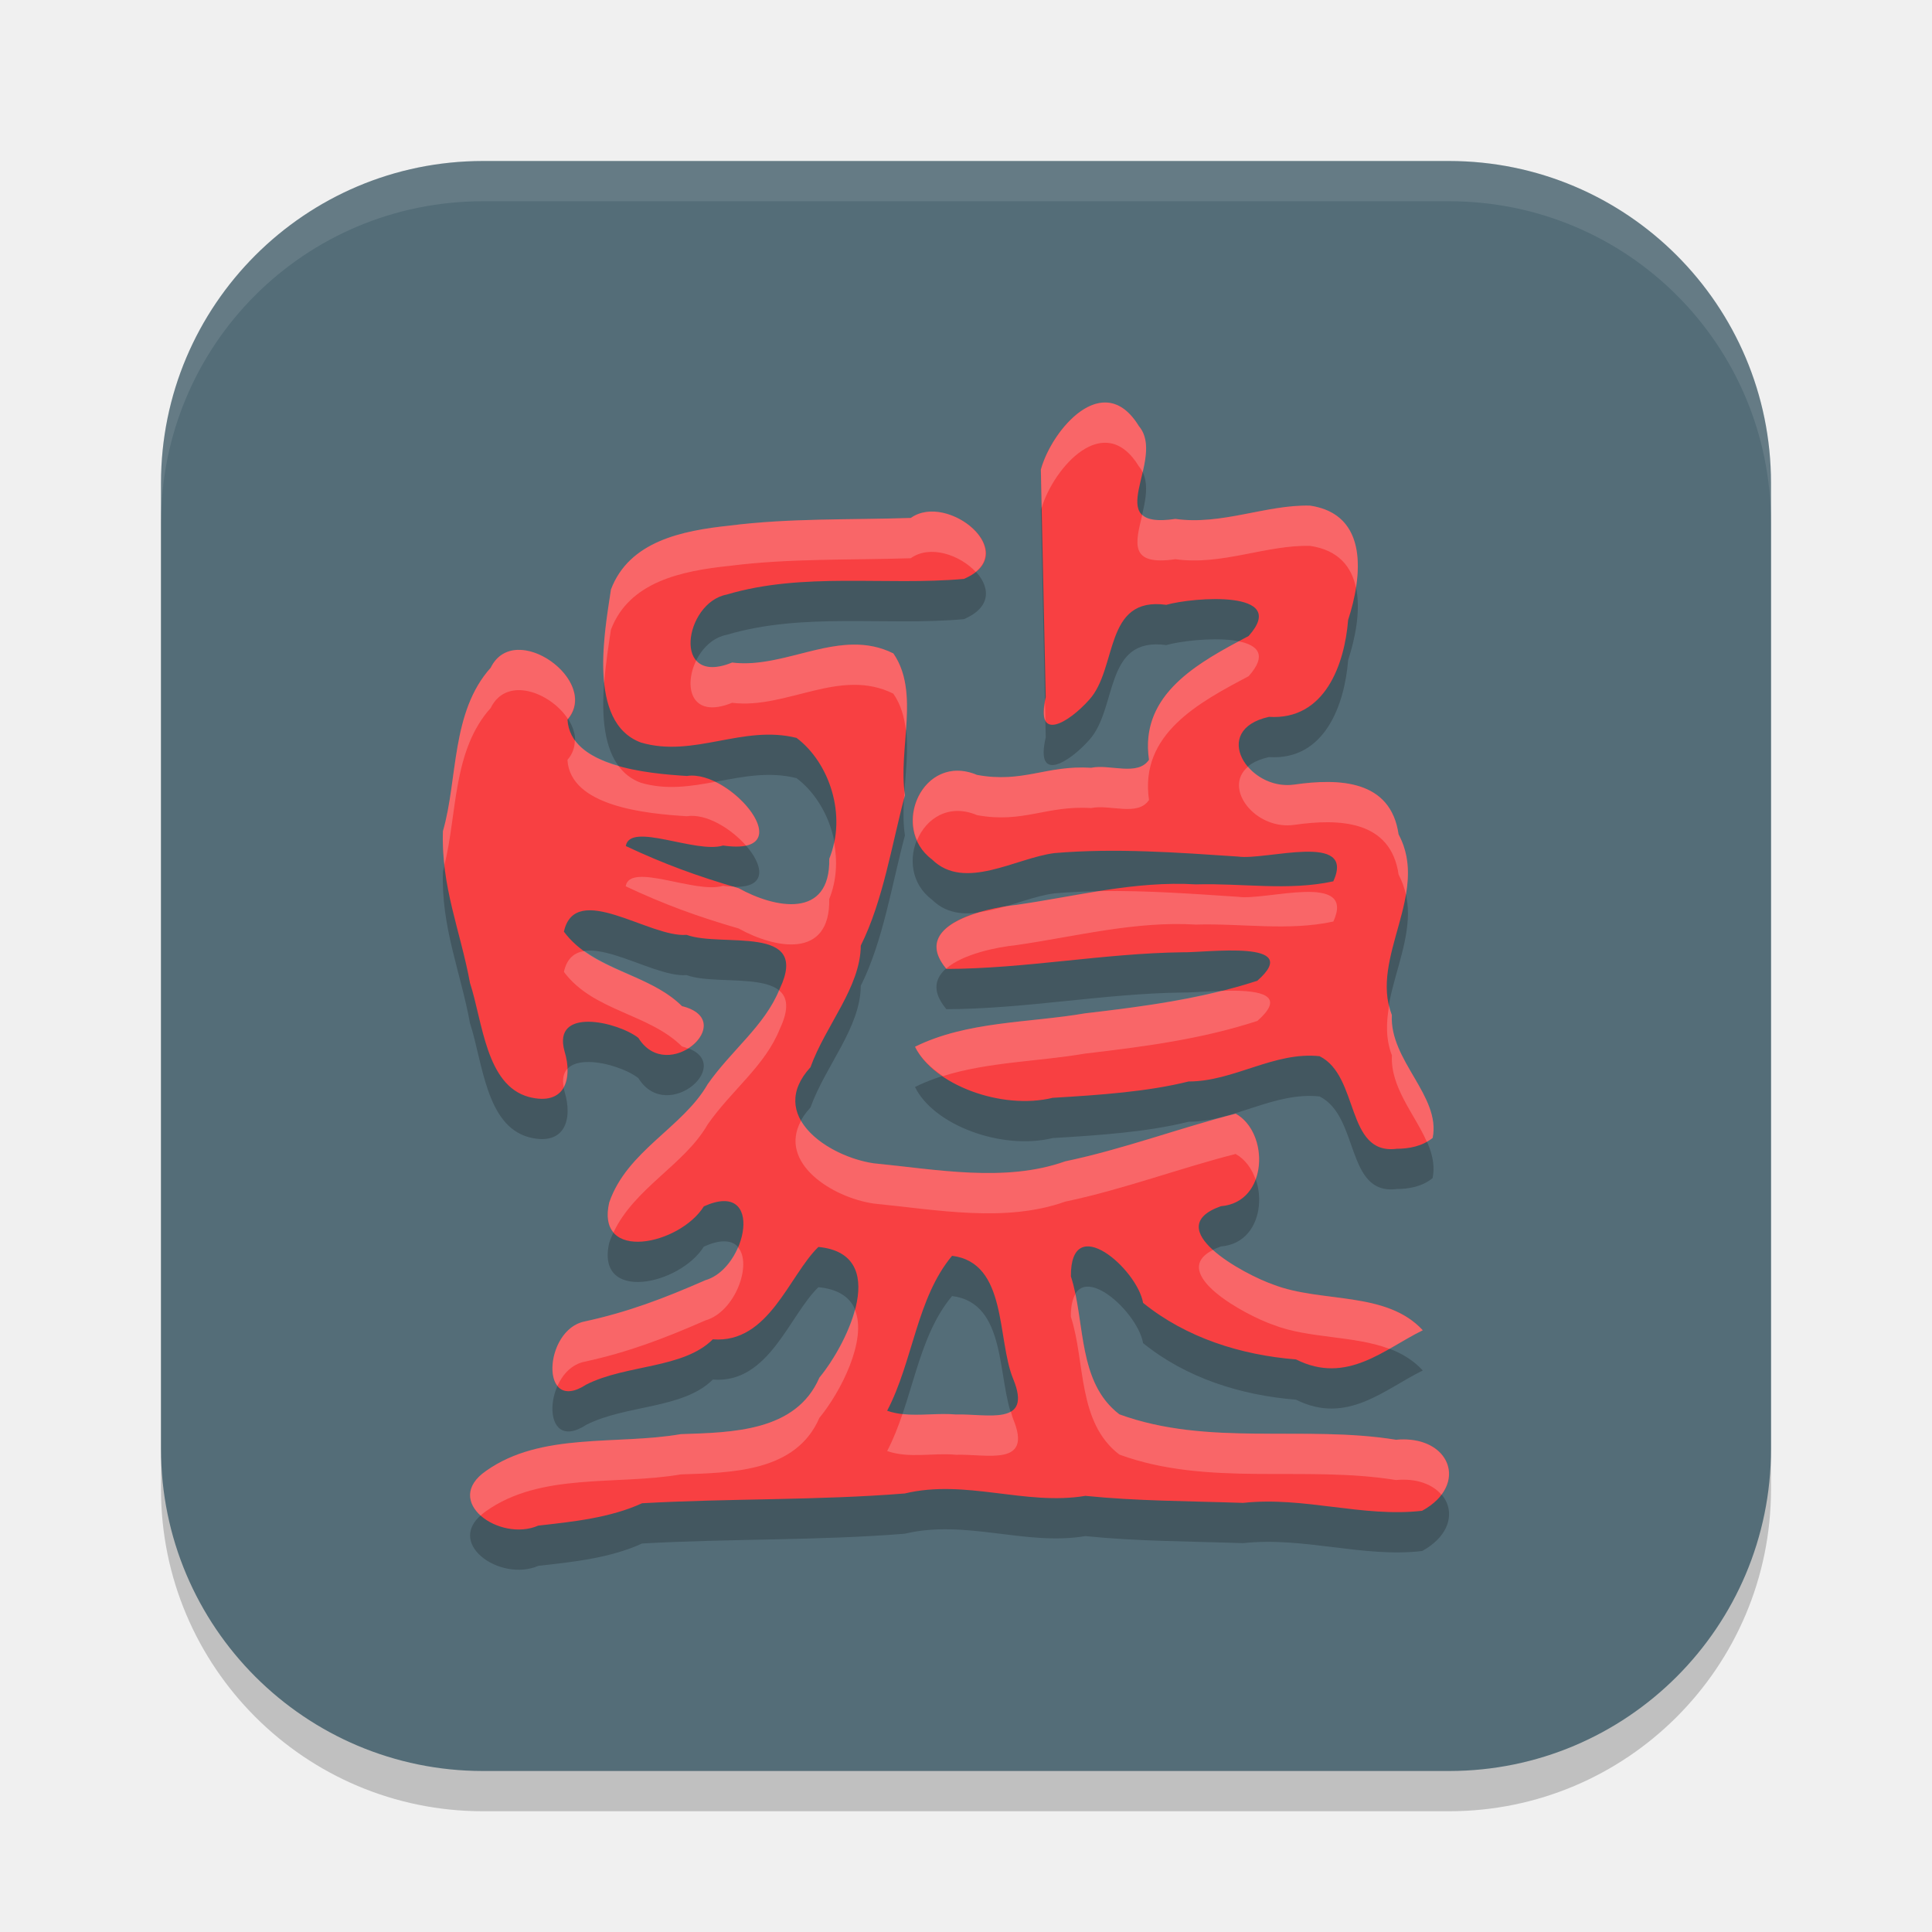
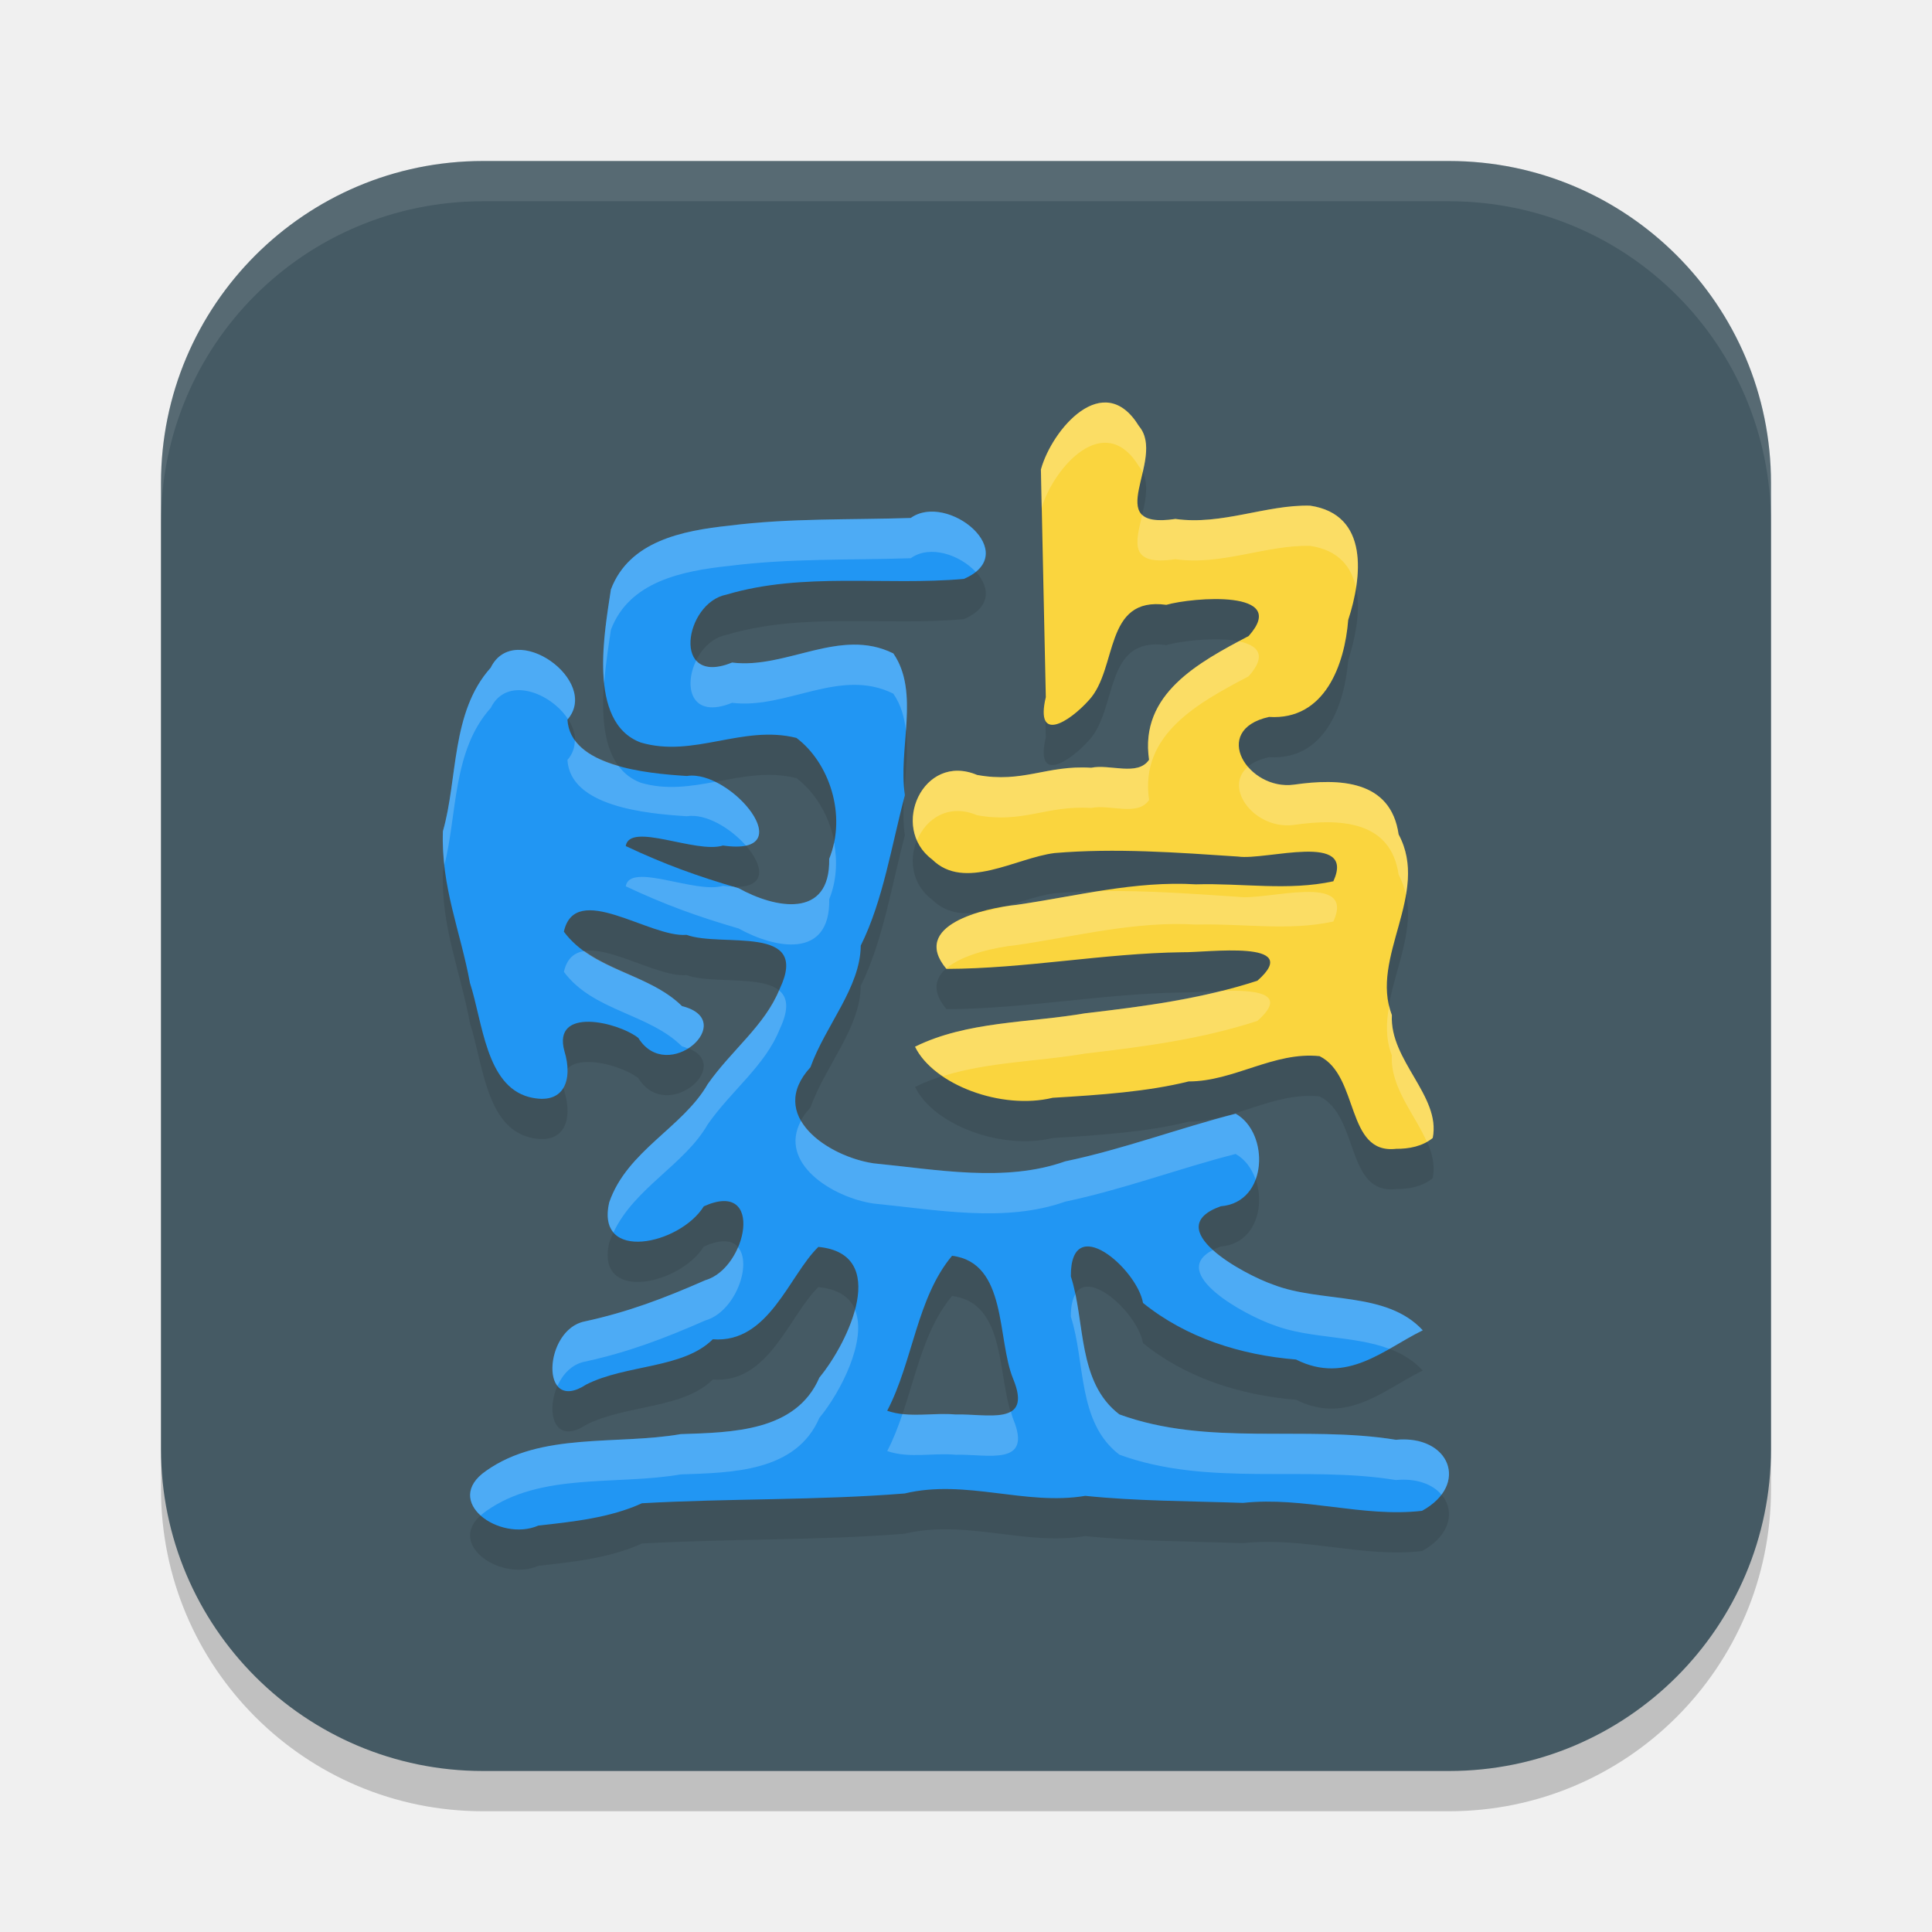
<svg xmlns="http://www.w3.org/2000/svg" width="48" height="48" version="1.1">
  <rect style="opacity:0.2" width="40" height="40" x="4" y="5" rx="8" ry="8" />
-   <rect style="fill:#546d78" width="40" height="40" x="4" y="4" rx="8" ry="8" />
+   <rect style="fill:#455a64" width="40" height="40" x="4" y="4" rx="8" ry="8" />
+   <path style="opacity:0.1" d="M 13.374,38.903 C 12.417,39.32 10.975,38.304 12.075,37.544 13.443,36.572 15.318,36.907 16.913,36.63 18.179,36.587 19.776,36.572 20.357,35.226 21.091,34.337 22.121,32.151 20.332,31.979 19.603,32.685 19.101,34.383 17.709,34.274 16.975,35.008 15.558,34.895 14.565,35.398 13.396,36.164 13.504,34.028 14.53,33.83 15.6,33.597 16.482,33.264 17.527,32.805 18.559,32.51 19.005,30.284 17.486,30.971 16.89,31.927 14.787,32.379 15.136,30.872 15.578,29.59 16.965,29.013 17.582,27.936 18.181,27.08 19.013,26.476 19.375,25.561 20.138,23.946 17.935,24.548 17.058,24.226 16.144,24.305 14.293,22.871 14.009,24.147 14.736,25.125 16.113,25.175 16.944,25.997 18.376,26.353 16.589,27.964 15.858,26.786 15.345,26.387 13.716,26.007 14.023,27.116 14.235,27.806 14.038,28.485 13.138,28.254 12.07,27.963 11.993,26.392 11.676,25.422 11.441,24.138 10.953,23.023 11.004,21.65 11.378,20.355 11.2,18.692 12.191,17.589 12.781,16.381 14.933,17.922 14.098,18.88 14.168,20.037 16.048,20.215 17.063,20.279 18.157,20.108 19.962,22.296 17.962,22.007 17.29,22.217 15.646,21.407 15.546,22.02 16.513,22.475 17.327,22.77 18.352,23.068 19.248,23.567 20.631,23.845 20.601,22.337 21.045,21.248 20.599,19.943 19.787,19.333 18.449,18.999 17.237,19.836 15.92,19.448 14.573,18.946 15.033,16.636 15.178,15.644 15.632,14.447 16.942,14.184 18.123,14.059 19.617,13.869 21.125,13.918 22.626,13.869 23.54,13.216 25.423,14.751 23.946,15.383 21.987,15.557 19.958,15.205 18.049,15.773 17,15.975 16.669,18.079 18.189,17.461 19.541,17.629 20.87,16.575 22.195,17.235 22.861,18.199 22.307,19.612 22.482,20.756 22.156,21.976 21.94,23.381 21.385,24.493 21.376,25.537 20.511,26.471 20.135,27.516 19.038,28.714 20.569,29.735 21.705,29.903 23.265,30.055 24.971,30.385 26.465,29.853 27.897,29.555 29.328,29.018 30.7,28.67 31.545,29.142 31.512,30.875 30.331,30.969 28.792,31.518 30.899,32.663 31.64,32.919 32.831,33.379 34.442,33.068 35.348,34.051 34.398,34.515 33.464,35.413 32.199,34.777 30.826,34.666 29.47,34.238 28.398,33.371 28.252,32.528 26.592,31.074 26.605,32.712 26.971,33.841 26.759,35.337 27.81,36.14 30.017,36.946 32.409,36.402 34.681,36.771 36.019,36.645 36.517,37.884 35.33,38.536 33.853,38.706 32.392,38.175 30.884,38.339 29.501,38.292 28.245,38.295 26.963,38.164 25.473,38.414 23.993,37.741 22.476,38.105 20.304,38.279 18.123,38.225 15.949,38.348 15.158,38.711 14.228,38.807 13.374,38.903 Z M 23.747,36.143 C 24.52,36.119 25.667,36.452 25.171,35.256 24.765,34.265 25.032,32.373 23.654,32.199 22.774,33.25 22.685,34.819 22.042,36.05 22.593,36.24 23.18,36.09 23.747,36.143 Z M 34.688,29.542 C 33.428,29.687 33.778,27.736 32.785,27.24 31.652,27.12 30.65,27.87 29.532,27.868 28.515,28.121 27.348,28.203 26.154,28.274 24.881,28.584 23.192,27.948 22.734,27.005 24.025,26.368 25.556,26.416 26.958,26.175 28.423,26.004 29.842,25.82 31.239,25.366 32.42,24.328 29.969,24.671 29.378,24.658 27.415,24.684 25.48,25.066 23.514,25.072 22.604,23.985 24.454,23.561 25.257,23.481 26.736,23.266 28.196,22.88 29.712,22.971 30.846,22.937 32.015,23.139 33.127,22.895 33.695,21.653 31.455,22.384 30.759,22.281 29.245,22.18 27.711,22.066 26.198,22.194 25.235,22.316 23.962,23.145 23.159,22.353 22.096,21.562 22.934,19.688 24.275,20.253 25.422,20.464 25.999,20.004 27.11,20.075 27.571,19.976 28.268,20.295 28.548,19.875 28.307,18.239 29.786,17.455 31.022,16.802 32.06,15.64 29.632,15.84 28.977,16.027 27.414,15.811 27.779,17.608 27.057,18.392 26.563,18.944 25.712,19.476 25.982,18.321 25.942,16.436 25.901,14.551 25.861,12.666 26.132,11.674 27.42,10.154 28.296,11.586 28.998,12.411 27.287,14.179 29.204,13.893 30.35,14.056 31.458,13.536 32.548,13.563 34.022,13.782 33.843,15.34 33.496,16.403 33.41,17.496 32.924,18.902 31.529,18.812 30.056,19.139 31.01,20.653 32.153,20.494 33.272,20.334 34.554,20.375 34.748,21.731 35.539,23.201 34.025,24.787 34.581,26.22 34.52,27.347 35.803,28.233 35.596,29.271 35.349,29.48 35.004,29.545 34.688,29.542 Z" />
  <path style="opacity:0.1;fill:#ffffff" d="M 12 4 C 7.568 4 4 7.568 4 12 L 4 13 C 4 8.568 7.568 5 12 5 L 36 5 C 40.432 5 44 8.568 44 13 L 44 12 C 44 7.568 40.432 4 36 4 L 12 4 z" />
-   <path style="opacity:0.2" d="m 13.374,38.903 c -0.957,0.418 -2.4,-0.599 -1.299,-1.358 1.368,-0.972 3.244,-0.638 4.839,-0.914 1.266,-0.043 2.863,-0.058 3.444,-1.404 0.733,-0.888 1.763,-3.075 -0.025,-3.247 -0.73,0.706 -1.231,2.405 -2.623,2.295 -0.734,0.734 -2.151,0.621 -3.144,1.124 -1.17,0.766 -1.062,-1.37 -0.036,-1.568 1.07,-0.233 1.952,-0.566 2.998,-1.025 1.032,-0.295 1.478,-2.521 -0.041,-1.834 -0.597,0.956 -2.699,1.408 -2.35,-0.099 0.441,-1.282 1.829,-1.859 2.446,-2.937 0.599,-0.856 1.43,-1.459 1.792,-2.375 0.763,-1.614 -1.439,-1.013 -2.317,-1.335 -0.913,0.079 -2.765,-1.355 -3.048,-0.079 0.727,0.978 2.104,1.028 2.935,1.85 1.432,0.355 -0.355,1.967 -1.085,0.789 -0.513,-0.4 -2.143,-0.779 -1.835,0.33 0.211,0.69 0.014,1.369 -0.885,1.138 -1.068,-0.291 -1.146,-1.862 -1.463,-2.832 -0.235,-1.284 -0.722,-2.399 -0.672,-3.772 0.375,-1.295 0.197,-2.958 1.187,-4.061 0.59,-1.208 2.742,0.333 1.907,1.291 0.07,1.157 1.95,1.335 2.966,1.399 1.094,-0.171 2.899,2.017 0.899,1.728 -0.672,0.209 -2.316,-0.601 -2.416,0.013 0.968,0.454 1.781,0.749 2.806,1.048 0.896,0.498 2.279,0.776 2.25,-0.732 0.444,-1.089 -0.003,-2.394 -0.814,-3.003 -1.338,-0.334 -2.55,0.502 -3.867,0.115 -1.347,-0.502 -0.887,-2.812 -0.742,-3.804 0.454,-1.197 1.764,-1.46 2.945,-1.585 1.493,-0.19 3.002,-0.141 4.503,-0.191 0.914,-0.653 2.797,0.883 1.319,1.515 -1.959,0.174 -3.988,-0.178 -5.897,0.39 -1.049,0.201 -1.38,2.306 0.14,1.688 1.352,0.167 2.681,-0.887 4.005,-0.227 0.667,0.964 0.112,2.377 0.287,3.521 -0.326,1.22 -0.542,2.626 -1.097,3.737 -0.009,1.044 -0.873,1.978 -1.25,3.023 -1.096,1.198 0.434,2.219 1.57,2.387 1.561,0.151 3.266,0.482 4.76,-0.05 1.433,-0.298 2.863,-0.835 4.235,-1.183 0.845,0.471 0.812,2.205 -0.369,2.299 -1.539,0.548 0.568,1.694 1.309,1.949 1.191,0.46 2.802,0.149 3.708,1.132 -0.95,0.465 -1.884,1.362 -3.149,0.726 -1.373,-0.11 -2.728,-0.538 -3.8,-1.405 -0.146,-0.844 -1.806,-2.297 -1.794,-0.659 0.366,1.128 0.154,2.625 1.205,3.428 2.207,0.806 4.599,0.262 6.872,0.631 1.338,-0.126 1.836,1.113 0.649,1.765 -1.477,0.17 -2.938,-0.361 -4.446,-0.196 -1.383,-0.047 -2.639,-0.045 -3.92,-0.175 -1.49,0.25 -2.97,-0.423 -4.487,-0.059 -2.172,0.174 -4.353,0.12 -6.527,0.243 -0.791,0.363 -1.721,0.459 -2.575,0.555 z m 10.373,-2.76 c 0.773,-0.023 1.92,0.309 1.424,-0.887 -0.406,-0.991 -0.139,-2.883 -1.517,-3.056 -0.88,1.051 -0.969,2.62 -1.613,3.85 0.551,0.19 1.138,0.041 1.705,0.093 z m 10.941,-6.6 c -1.26,0.145 -0.91,-1.806 -1.903,-2.302 -1.133,-0.12 -2.135,0.63 -3.254,0.628 -1.017,0.253 -2.183,0.335 -3.378,0.406 -1.273,0.31 -2.962,-0.326 -3.42,-1.269 1.291,-0.638 2.822,-0.59 4.224,-0.83 1.465,-0.171 2.884,-0.355 4.28,-0.809 1.181,-1.038 -1.27,-0.695 -1.86,-0.708 -1.964,0.026 -3.899,0.408 -5.865,0.414 -0.91,-1.088 0.94,-1.512 1.744,-1.591 1.479,-0.215 2.939,-0.601 4.455,-0.51 1.134,-0.034 2.303,0.168 3.415,-0.076 0.568,-1.242 -1.672,-0.512 -2.368,-0.615 -1.514,-0.101 -3.048,-0.215 -4.561,-0.086 -0.963,0.122 -2.236,0.951 -3.04,0.159 -1.063,-0.792 -0.225,-2.666 1.116,-2.101 1.147,0.211 1.724,-0.249 2.835,-0.177 0.461,-0.099 1.158,0.219 1.438,-0.2 -0.24,-1.636 1.239,-2.42 2.475,-3.074 1.038,-1.161 -1.39,-0.962 -2.045,-0.775 -1.564,-0.216 -1.198,1.581 -1.921,2.365 -0.493,0.552 -1.344,1.083 -1.074,-0.071 -0.041,-1.885 -0.081,-3.77 -0.122,-5.655 0.272,-0.992 1.559,-2.512 2.435,-1.081 0.702,0.826 -1.009,2.593 0.908,2.307 1.147,0.163 2.255,-0.357 3.344,-0.33 1.474,0.218 1.295,1.777 0.948,2.839 -0.086,1.093 -0.572,2.499 -1.967,2.409 -1.473,0.327 -0.519,1.841 0.624,1.683 1.119,-0.161 2.401,-0.12 2.595,1.236 0.791,1.47 -0.723,3.056 -0.167,4.49 -0.062,1.127 1.221,2.012 1.014,3.05 -0.247,0.209 -0.592,0.274 -0.908,0.272 z" />
-   <path style="fill:#f84042" d="m 13.374,37.903 c -0.957,0.418 -2.4,-0.599 -1.299,-1.358 1.368,-0.972 3.244,-0.638 4.839,-0.914 1.266,-0.043 2.863,-0.058 3.444,-1.404 0.733,-0.888 1.763,-3.075 -0.025,-3.247 -0.73,0.706 -1.231,2.405 -2.623,2.295 -0.734,0.734 -2.151,0.621 -3.144,1.124 -1.17,0.766 -1.062,-1.37 -0.036,-1.568 1.07,-0.233 1.952,-0.566 2.998,-1.025 1.032,-0.295 1.478,-2.521 -0.041,-1.834 -0.597,0.956 -2.699,1.408 -2.35,-0.099 0.441,-1.282 1.829,-1.859 2.446,-2.937 0.599,-0.856 1.43,-1.459 1.792,-2.375 0.763,-1.614 -1.439,-1.013 -2.317,-1.335 -0.913,0.079 -2.765,-1.355 -3.048,-0.079 0.727,0.978 2.104,1.028 2.935,1.85 1.432,0.355 -0.355,1.967 -1.085,0.789 -0.513,-0.4 -2.143,-0.779 -1.835,0.33 0.211,0.69 0.014,1.369 -0.885,1.138 -1.068,-0.291 -1.146,-1.862 -1.463,-2.832 -0.235,-1.284 -0.722,-2.399 -0.672,-3.772 0.375,-1.295 0.197,-2.958 1.187,-4.061 0.59,-1.208 2.742,0.333 1.907,1.291 0.07,1.157 1.95,1.335 2.966,1.399 1.094,-0.171 2.899,2.017 0.899,1.728 -0.672,0.209 -2.316,-0.601 -2.416,0.013 0.968,0.454 1.781,0.749 2.806,1.048 0.896,0.498 2.279,0.776 2.25,-0.732 0.444,-1.089 -0.003,-2.394 -0.814,-3.003 -1.338,-0.334 -2.55,0.502 -3.867,0.115 -1.347,-0.502 -0.887,-2.812 -0.742,-3.804 0.454,-1.197 1.764,-1.46 2.945,-1.585 1.493,-0.19 3.002,-0.141 4.503,-0.191 0.914,-0.653 2.797,0.883 1.319,1.515 -1.959,0.174 -3.988,-0.178 -5.897,0.39 -1.049,0.201 -1.38,2.306 0.14,1.688 1.352,0.167 2.681,-0.887 4.005,-0.227 0.667,0.964 0.112,2.377 0.287,3.521 -0.326,1.22 -0.542,2.626 -1.097,3.737 -0.009,1.044 -0.873,1.978 -1.25,3.023 -1.096,1.198 0.434,2.219 1.57,2.387 1.561,0.151 3.266,0.482 4.76,-0.05 1.433,-0.298 2.863,-0.835 4.235,-1.183 0.845,0.471 0.812,2.205 -0.369,2.299 -1.539,0.548 0.568,1.694 1.309,1.949 1.191,0.46 2.802,0.149 3.708,1.132 -0.95,0.465 -1.884,1.362 -3.149,0.726 -1.373,-0.11 -2.728,-0.538 -3.8,-1.405 -0.146,-0.844 -1.806,-2.297 -1.794,-0.659 0.366,1.128 0.154,2.625 1.205,3.428 2.207,0.806 4.599,0.262 6.872,0.631 1.338,-0.126 1.836,1.113 0.649,1.765 -1.477,0.17 -2.938,-0.361 -4.446,-0.196 -1.383,-0.047 -2.639,-0.045 -3.92,-0.175 -1.49,0.25 -2.97,-0.423 -4.487,-0.059 -2.172,0.174 -4.353,0.12 -6.527,0.243 -0.791,0.363 -1.721,0.459 -2.575,0.555 z m 10.373,-2.76 c 0.773,-0.023 1.92,0.309 1.424,-0.887 -0.406,-0.991 -0.139,-2.883 -1.517,-3.056 -0.88,1.051 -0.969,2.62 -1.613,3.85 0.551,0.19 1.138,0.041 1.705,0.093 z m 10.941,-6.6 c -1.26,0.145 -0.91,-1.806 -1.903,-2.302 -1.133,-0.12 -2.135,0.63 -3.254,0.628 -1.017,0.253 -2.183,0.335 -3.378,0.406 -1.273,0.31 -2.962,-0.326 -3.42,-1.269 1.291,-0.638 2.822,-0.59 4.224,-0.83 1.465,-0.171 2.884,-0.355 4.28,-0.809 1.181,-1.038 -1.27,-0.695 -1.86,-0.708 -1.964,0.026 -3.899,0.408 -5.865,0.414 -0.91,-1.088 0.94,-1.512 1.744,-1.591 1.479,-0.215 2.939,-0.601 4.455,-0.51 1.134,-0.034 2.303,0.168 3.415,-0.076 0.568,-1.242 -1.672,-0.512 -2.368,-0.615 -1.514,-0.101 -3.048,-0.215 -4.561,-0.086 -0.963,0.122 -2.236,0.951 -3.04,0.159 -1.063,-0.792 -0.225,-2.666 1.116,-2.101 1.147,0.211 1.724,-0.249 2.835,-0.177 0.461,-0.099 1.158,0.219 1.438,-0.2 -0.24,-1.636 1.239,-2.42 2.475,-3.074 1.038,-1.161 -1.39,-0.962 -2.045,-0.775 -1.564,-0.216 -1.198,1.581 -1.921,2.365 -0.493,0.552 -1.344,1.083 -1.074,-0.071 -0.041,-1.885 -0.081,-3.77 -0.122,-5.655 0.272,-0.992 1.559,-2.512 2.435,-1.081 0.702,0.826 -1.009,2.593 0.908,2.307 1.147,0.163 2.255,-0.357 3.344,-0.33 1.474,0.218 1.295,1.777 0.948,2.839 -0.086,1.093 -0.572,2.499 -1.967,2.409 -1.473,0.327 -0.519,1.841 0.624,1.683 1.119,-0.161 2.401,-0.12 2.595,1.236 0.791,1.47 -0.723,3.056 -0.167,4.49 -0.062,1.127 1.221,2.012 1.014,3.05 -0.247,0.209 -0.592,0.274 -0.908,0.272 z" />
-   <path style="fill:#ffffff;opacity:0.2" d="M 27.398 10.002 C 26.715 10.052 26.048 10.984 25.861 11.666 C 25.868 11.981 25.874 12.296 25.881 12.611 C 26.182 11.62 27.434 10.179 28.295 11.586 C 28.335 11.633 28.365 11.682 28.391 11.734 C 28.485 11.324 28.554 10.891 28.295 10.586 C 28.021 10.139 27.709 9.979 27.398 10.002 z M 32.549 12.562 C 31.459 12.535 30.35 13.056 29.203 12.893 C 28.751 12.96 28.507 12.911 28.379 12.789 C 28.219 13.469 28.026 14.068 29.203 13.893 C 30.35 14.056 31.459 13.535 32.549 13.562 C 33.256 13.667 33.579 14.081 33.689 14.6 C 33.834 13.684 33.679 12.73 32.549 12.562 z M 23.215 12.711 C 23.004 12.7 22.798 12.747 22.627 12.869 C 21.126 12.918 19.617 12.869 18.123 13.059 C 16.942 13.183 15.632 13.448 15.178 14.645 C 15.097 15.195 14.922 16.151 15.01 16.979 C 15.049 16.465 15.129 15.979 15.178 15.645 C 15.632 14.448 16.942 14.183 18.123 14.059 C 19.617 13.869 21.126 13.918 22.627 13.869 C 23.108 13.526 23.853 13.789 24.24 14.207 C 24.93 13.652 24.035 12.754 23.215 12.711 z M 30.775 15.934 C 29.599 16.563 28.322 17.346 28.547 18.875 C 28.268 19.295 27.57 18.977 27.109 19.076 C 25.999 19.005 25.422 19.463 24.275 19.252 C 23.159 18.781 22.395 20 22.783 20.879 C 23.006 20.337 23.568 19.954 24.275 20.252 C 25.422 20.463 25.999 20.005 27.109 20.076 C 27.57 19.977 28.268 20.295 28.547 19.875 C 28.306 18.239 29.786 17.454 31.021 16.801 C 31.495 16.271 31.246 16.027 30.775 15.934 z M 21.201 16.016 C 20.205 16.026 19.203 16.586 18.189 16.461 C 17.737 16.645 17.451 16.586 17.297 16.41 C 16.981 17.052 17.161 17.879 18.189 17.461 C 19.541 17.628 20.871 16.574 22.195 17.234 C 22.386 17.511 22.471 17.827 22.508 18.16 C 22.558 17.462 22.57 16.777 22.195 16.234 C 21.864 16.069 21.533 16.012 21.201 16.016 z M 12.855 16.146 C 12.584 16.157 12.339 16.288 12.191 16.59 C 11.201 17.693 11.379 19.355 11.004 20.65 C 10.993 20.942 11.011 21.221 11.041 21.494 C 11.362 20.223 11.239 18.65 12.191 17.59 C 12.587 16.78 13.68 17.205 14.109 17.861 C 14.704 17.144 13.664 16.115 12.855 16.146 z M 25.963 17.447 C 25.926 17.664 25.927 17.822 25.973 17.906 C 25.969 17.753 25.966 17.6 25.963 17.447 z M 14.281 18.389 C 14.282 18.558 14.231 18.726 14.098 18.879 C 14.168 20.036 16.047 20.215 17.062 20.279 C 17.544 20.204 18.163 20.584 18.535 21.01 C 19.302 20.842 18.58 19.816 17.77 19.424 C 17.16 19.537 16.552 19.633 15.92 19.447 C 15.68 19.358 15.5 19.211 15.363 19.025 C 14.909 18.895 14.504 18.699 14.281 18.389 z M 31.006 19.049 C 30.371 19.581 31.191 20.627 32.152 20.494 C 33.271 20.333 34.554 20.374 34.748 21.73 C 34.837 21.896 34.893 22.063 34.93 22.23 C 35.016 21.724 35.012 21.221 34.748 20.73 C 34.554 19.374 33.271 19.333 32.152 19.494 C 31.687 19.559 31.258 19.345 31.006 19.049 z M 22.473 19.637 C 22.467 19.711 22.461 19.786 22.457 19.859 C 22.466 19.826 22.473 19.789 22.482 19.756 C 22.476 19.717 22.477 19.676 22.473 19.637 z M 20.723 20.932 C 20.694 21.069 20.655 21.204 20.602 21.336 C 20.631 22.844 19.248 22.567 18.352 22.068 C 18.305 22.055 18.264 22.041 18.219 22.027 C 18.139 22.024 18.058 22.022 17.961 22.008 C 17.289 22.217 15.645 21.406 15.545 22.02 C 16.512 22.474 17.326 22.77 18.352 23.068 C 19.248 23.567 20.631 23.844 20.602 22.336 C 20.786 21.882 20.809 21.394 20.723 20.932 z M 27.336 22.139 C 27.325 22.139 27.314 22.14 27.303 22.141 C 26.62 22.249 25.941 22.381 25.258 22.48 C 25.177 22.489 25.079 22.502 24.98 22.518 C 24.768 22.58 24.555 22.632 24.348 22.662 C 23.591 22.882 22.885 23.311 23.508 24.064 C 23.922 23.701 24.776 23.528 25.258 23.48 C 26.737 23.266 28.195 22.88 29.711 22.971 C 30.845 22.937 32.015 23.138 33.127 22.895 C 33.695 21.652 31.456 22.384 30.76 22.281 C 29.624 22.206 28.476 22.121 27.336 22.139 z M 14.52 23.629 C 14.271 23.665 14.085 23.809 14.01 24.146 C 14.737 25.124 16.113 25.176 16.943 25.998 C 17.001 26.012 17.046 26.031 17.094 26.049 C 17.543 25.767 17.732 25.194 16.943 24.998 C 16.279 24.341 15.271 24.168 14.52 23.629 z M 19.355 24.604 C 18.985 25.495 18.172 26.093 17.582 26.936 C 16.965 28.013 15.578 28.591 15.137 29.873 C 15.056 30.222 15.109 30.462 15.242 30.619 C 15.767 29.51 17.007 28.939 17.582 27.936 C 18.181 27.079 19.013 26.476 19.375 25.561 C 19.612 25.06 19.562 24.772 19.355 24.604 z M 30.537 24.613 C 30.472 24.614 30.407 24.617 30.342 24.619 C 29.235 24.895 28.111 25.041 26.959 25.176 C 25.556 25.416 24.025 25.368 22.734 26.006 C 22.869 26.284 23.119 26.528 23.426 26.736 C 24.553 26.381 25.799 26.375 26.959 26.176 C 28.424 26.004 29.842 25.82 31.238 25.365 C 31.977 24.717 31.295 24.607 30.537 24.613 z M 34.512 24.986 C 34.439 25.406 34.426 25.819 34.582 26.221 C 34.539 27.009 35.147 27.68 35.449 28.367 C 35.5 28.338 35.551 28.31 35.596 28.271 C 35.803 27.233 34.52 26.348 34.582 25.221 C 34.552 25.143 34.53 25.064 34.512 24.986 z M 14.096 26.555 C 14.003 26.654 13.966 26.804 14.004 27.014 C 14.074 26.888 14.101 26.729 14.096 26.555 z M 30.699 27.67 C 29.327 28.018 27.898 28.555 26.465 28.854 C 24.971 29.386 23.266 29.054 21.705 28.902 C 21.032 28.803 20.223 28.402 19.902 27.844 C 19.327 28.895 20.675 29.75 21.705 29.902 C 23.266 30.054 24.971 30.386 26.465 29.854 C 27.898 29.555 29.327 29.018 30.699 28.67 C 30.937 28.803 31.103 29.037 31.195 29.305 C 31.408 28.734 31.222 27.961 30.699 27.67 z M 18.336 30.988 C 18.178 31.359 17.89 31.701 17.527 31.805 C 16.482 32.263 15.599 32.597 14.529 32.83 C 13.812 32.969 13.545 34.054 13.85 34.432 C 13.98 34.141 14.21 33.892 14.529 33.83 C 15.599 33.597 16.482 33.263 17.527 32.805 C 18.264 32.594 18.698 31.405 18.336 30.988 z M 30.135 31.055 C 29.004 31.628 30.936 32.675 31.641 32.918 C 32.522 33.259 33.634 33.178 34.52 33.512 C 34.8 33.353 35.073 33.185 35.348 33.051 C 34.442 32.068 32.831 32.378 31.641 31.918 C 31.271 31.79 30.562 31.44 30.135 31.055 z M 26.719 32.152 C 26.647 32.271 26.603 32.449 26.605 32.713 C 26.972 33.841 26.76 35.336 27.811 36.139 C 30.018 36.945 32.409 36.402 34.682 36.771 C 35.205 36.722 35.597 36.883 35.812 37.135 C 36.308 36.479 35.777 35.668 34.682 35.771 C 32.409 35.402 30.018 35.945 27.811 35.139 C 26.892 34.437 26.937 33.205 26.719 32.152 z M 21.24 32.541 C 21.074 33.164 20.687 33.827 20.357 34.227 C 19.776 35.573 18.18 35.588 16.914 35.631 C 15.319 35.908 13.442 35.573 12.074 36.545 C 11.531 36.92 11.609 37.358 11.941 37.654 C 11.982 37.617 12.022 37.581 12.074 37.545 C 13.442 36.573 15.319 36.908 16.914 36.631 C 18.18 36.588 19.776 36.573 20.357 35.227 C 20.882 34.591 21.553 33.292 21.24 32.541 z M 25.115 35.07 C 24.822 35.244 24.216 35.128 23.746 35.143 C 23.308 35.102 22.858 35.18 22.422 35.131 C 22.314 35.448 22.193 35.76 22.041 36.051 C 22.592 36.241 23.179 36.09 23.746 36.143 C 24.52 36.119 25.668 36.452 25.172 35.256 C 25.149 35.2 25.134 35.132 25.115 35.07 z" />
+   <path style="fill:#fad53e" d="M 34.688,28.542 C 33.428,28.687 33.778,26.736 32.785,26.24 31.652,26.12 30.65,26.87 29.532,26.868 28.515,27.121 27.348,27.203 26.154,27.274 24.881,27.584 23.192,26.948 22.734,26.005 24.025,25.368 25.556,25.416 26.958,25.175 28.423,25.004 29.842,24.82 31.239,24.366 32.42,23.328 29.969,23.671 29.378,23.658 27.415,23.684 25.48,24.066 23.514,24.072 22.604,22.985 24.454,22.561 25.257,22.481 26.736,22.266 28.196,21.88 29.712,21.971 30.846,21.937 32.015,22.139 33.127,21.895 33.695,20.653 31.455,21.384 30.759,21.281 29.245,21.18 27.711,21.066 26.198,21.194 25.235,21.316 23.962,22.145 23.159,21.353 22.096,20.562 22.934,18.688 24.275,19.253 25.422,19.464 25.999,19.004 27.11,19.075 27.571,18.976 28.268,19.295 28.548,18.875 28.307,17.239 29.786,16.455 31.022,15.802 32.06,14.64 29.632,14.84 28.977,15.027 27.414,14.811 27.779,16.608 27.057,17.392 26.563,17.944 25.712,18.476 25.982,17.321 25.942,15.436 25.901,13.551 25.861,11.666 26.132,10.674 27.42,9.154 28.296,10.586 28.998,11.411 27.287,13.179 29.204,12.893 30.35,13.056 31.458,12.536 32.548,12.563 34.022,12.782 33.843,14.34 33.496,15.403 33.41,16.496 32.924,17.902 31.529,17.812 30.056,18.139 31.01,19.653 32.153,19.494 33.272,19.334 34.554,19.375 34.748,20.731 35.539,22.201 34.025,23.787 34.581,25.22 34.52,26.347 35.803,27.233 35.596,28.271 35.349,28.48 35.004,28.545 34.688,28.542 Z" />
+   <path style="fill:#2196f3" d="M 13.374,37.903 C 12.417,38.32 10.975,37.304 12.075,36.544 13.443,35.572 15.318,35.907 16.913,35.63 18.179,35.587 19.776,35.572 20.357,34.226 21.091,33.337 22.121,31.151 20.332,30.979 19.603,31.685 19.101,33.383 17.709,33.274 16.975,34.008 15.558,33.895 14.565,34.398 13.396,35.164 13.504,33.028 14.53,32.83 15.6,32.597 16.482,32.264 17.527,31.805 18.559,31.51 19.005,29.284 17.486,29.971 16.89,30.927 14.787,31.379 15.136,29.872 15.578,28.59 16.965,28.013 17.582,26.936 18.181,26.08 19.013,25.476 19.375,24.561 20.138,22.946 17.935,23.548 17.058,23.226 16.144,23.305 14.293,21.871 14.009,23.147 14.736,24.125 16.113,24.175 16.944,24.997 18.376,25.353 16.589,26.964 15.858,25.786 15.345,25.387 13.716,25.007 14.023,26.116 14.235,26.806 14.038,27.485 13.138,27.254 12.07,26.963 11.993,25.392 11.676,24.422 11.441,23.138 10.953,22.023 11.004,20.65 11.378,19.355 11.2,17.692 12.191,16.589 12.781,15.381 14.933,16.922 14.098,17.88 14.168,19.037 16.048,19.215 17.063,19.279 18.157,19.108 19.962,21.296 17.962,21.007 17.29,21.217 15.646,20.407 15.546,21.02 16.513,21.475 17.327,21.77 18.352,22.068 19.248,22.567 20.631,22.845 20.601,21.337 21.045,20.248 20.599,18.943 19.787,18.333 18.449,17.999 17.237,18.836 15.92,18.448 14.573,17.946 15.033,15.636 15.178,14.644 15.632,13.447 16.942,13.184 18.123,13.059 19.617,12.869 21.125,12.918 22.626,12.869 23.54,12.216 25.423,13.751 23.946,14.383 21.987,14.557 19.958,14.205 18.049,14.773 17,14.975 16.669,17.079 18.189,16.461 19.541,16.629 20.87,15.575 22.195,16.235 22.861,17.199 22.307,18.612 22.482,19.756 22.156,20.976 21.94,22.381 21.385,23.493 21.376,24.537 20.511,25.471 20.135,26.516 19.038,27.714 20.569,28.735 21.705,28.903 23.265,29.055 24.971,29.385 26.465,28.853 27.897,28.555 29.328,28.018 30.7,27.67 31.545,28.142 31.512,29.875 30.331,29.969 28.792,30.518 30.899,31.663 31.64,31.919 32.831,32.379 34.442,32.068 35.348,33.051 34.398,33.515 33.464,34.413 32.199,33.777 30.826,33.666 29.47,33.238 28.398,32.371 28.252,31.528 26.592,30.074 26.605,31.712 26.971,32.841 26.759,34.337 27.81,35.14 30.017,35.946 32.409,35.402 34.681,35.771 36.019,35.645 36.517,36.884 35.33,37.536 33.853,37.706 32.392,37.175 30.884,37.339 29.501,37.292 28.245,37.295 26.963,37.164 25.473,37.414 23.993,36.741 22.476,37.105 20.304,37.279 18.123,37.225 15.949,37.348 15.158,37.711 14.228,37.807 13.374,37.903 Z M 23.747,35.143 C 24.52,35.119 25.667,35.452 25.171,34.256 24.765,33.265 25.032,31.373 23.654,31.199 22.774,32.25 22.685,33.819 22.042,35.05 22.593,35.24 23.18,35.09 23.747,35.143 Z" />
+   <path style="fill:#ffffff;opacity:0.2" d="M 27.398,10.002 C 26.715,10.052 26.048,10.984 25.861,11.666 25.868,11.981 25.874,12.296 25.881,12.611 26.181,11.62 27.436,10.179 28.297,11.586 28.337,11.633 28.365,11.684 28.391,11.736 28.485,11.325 28.556,10.891 28.297,10.586 28.023,10.138 27.709,9.979 27.398,10.002 Z M 32.549,12.562 C 31.459,12.536 30.349,13.056 29.203,12.893 28.751,12.96 28.507,12.911 28.379,12.789 28.219,13.469 28.026,14.068 29.203,13.893 30.349,14.056 31.459,13.536 32.549,13.562 33.255,13.667 33.579,14.081 33.689,14.6 33.833,13.684 33.679,12.73 32.549,12.562 Z M 23.213,12.713 C 23.002,12.702 22.798,12.747 22.627,12.869 21.126,12.918 19.617,12.869 18.123,13.059 16.942,13.184 15.632,13.448 15.178,14.645 15.097,15.195 14.922,16.151 15.01,16.979 15.049,16.465 15.129,15.979 15.178,15.645 15.632,14.448 16.942,14.184 18.123,14.059 19.617,13.869 21.126,13.918 22.627,13.869 23.108,13.525 23.853,13.789 24.24,14.207 24.933,13.652 24.034,12.756 23.213,12.713 Z M 30.777,15.934 C 29.6,16.563 28.323,17.345 28.549,18.875 28.269,19.295 27.57,18.975 27.109,19.074 25.998,19.003 25.422,19.465 24.275,19.254 23.159,18.783 22.396,20.001 22.783,20.879 23.006,20.337 23.569,19.956 24.275,20.254 25.422,20.465 25.998,20.003 27.109,20.074 27.57,19.975 28.269,20.295 28.549,19.875 28.308,18.239 29.785,17.456 31.021,16.803 31.494,16.274 31.246,16.028 30.777,15.934 Z M 21.201,16.016 C 20.205,16.026 19.203,16.587 18.189,16.461 17.738,16.645 17.451,16.586 17.297,16.41 16.981,17.052 17.161,17.879 18.189,17.461 19.541,17.629 20.87,16.574 22.195,17.234 22.386,17.511 22.471,17.827 22.508,18.16 22.558,17.462 22.57,16.776 22.195,16.234 21.864,16.069 21.533,16.012 21.201,16.016 Z M 12.855,16.146 C 12.584,16.157 12.339,16.288 12.191,16.59 11.2,17.693 11.378,19.355 11.004,20.65 10.993,20.942 11.011,21.221 11.041,21.494 11.362,20.223 11.239,18.65 12.191,17.59 12.587,16.78 13.68,17.206 14.109,17.863 14.704,17.145 13.664,16.115 12.855,16.146 Z M 14.281,18.389 C 14.282,18.558 14.231,18.728 14.098,18.881 14.168,20.038 16.048,20.215 17.062,20.279 17.543,20.204 18.161,20.584 18.533,21.01 19.302,20.844 18.579,19.816 17.768,19.424 17.159,19.537 16.551,19.633 15.92,19.447 15.681,19.358 15.502,19.212 15.365,19.027 14.91,18.897 14.505,18.7 14.281,18.389 Z M 31.006,19.049 C 30.371,19.581 31.192,20.628 32.152,20.494 33.271,20.334 34.554,20.374 34.748,21.73 34.837,21.896 34.893,22.063 34.93,22.23 35.016,21.724 35.012,21.221 34.748,20.73 34.554,19.374 33.271,19.334 32.152,19.494 31.687,19.559 31.258,19.345 31.006,19.049 Z M 20.723,20.934 C 20.694,21.07 20.655,21.206 20.602,21.338 20.632,22.846 19.248,22.567 18.352,22.068 18.305,22.055 18.264,22.041 18.219,22.027 18.139,22.024 18.06,22.022 17.963,22.008 17.291,22.218 15.647,21.407 15.547,22.02 16.514,22.475 17.327,22.77 18.352,23.068 19.248,23.567 20.632,23.846 20.602,22.338 20.786,21.885 20.808,21.396 20.723,20.934 Z M 27.336,22.139 C 27.324,22.139 27.313,22.14 27.301,22.141 26.619,22.249 25.941,22.381 25.258,22.48 25.177,22.489 25.079,22.502 24.98,22.518 24.768,22.58 24.555,22.632 24.348,22.662 23.592,22.883 22.885,23.311 23.508,24.064 23.922,23.701 24.777,23.528 25.258,23.48 26.737,23.265 28.197,22.88 29.713,22.971 30.847,22.937 32.015,23.139 33.127,22.895 33.695,21.653 31.456,22.384 30.76,22.281 29.624,22.206 28.477,22.121 27.336,22.139 Z M 14.52,23.629 C 14.271,23.665 14.085,23.809 14.01,24.146 14.737,25.124 16.112,25.174 16.943,25.996 17.001,26.01 17.046,26.031 17.094,26.049 17.544,25.767 17.732,25.192 16.943,24.996 16.279,24.339 15.271,24.168 14.52,23.629 Z M 19.354,24.604 C 18.982,25.494 18.171,26.094 17.582,26.936 16.965,28.013 15.579,28.589 15.137,29.871 15.056,30.22 15.11,30.46 15.242,30.617 15.767,29.508 17.007,28.938 17.582,27.936 18.181,27.08 19.013,26.476 19.375,25.561 19.613,25.058 19.562,24.771 19.354,24.604 Z M 30.537,24.613 C 30.472,24.614 30.407,24.617 30.342,24.619 29.235,24.895 28.109,25.041 26.957,25.176 25.555,25.417 24.025,25.369 22.734,26.006 22.869,26.284 23.119,26.528 23.426,26.736 24.553,26.381 25.798,26.375 26.957,26.176 28.422,26.005 29.841,25.819 31.238,25.365 31.976,24.716 31.296,24.607 30.537,24.613 Z M 34.512,24.986 C 34.439,25.405 34.424,25.82 34.58,26.221 34.537,27.009 35.147,27.68 35.449,28.367 35.5,28.338 35.551,28.31 35.596,28.271 35.803,27.233 34.519,26.348 34.58,25.221 34.55,25.143 34.53,25.064 34.512,24.986 Z M 30.699,27.67 C 29.327,28.018 27.897,28.556 26.465,28.854 24.971,29.386 23.265,29.054 21.705,28.902 21.032,28.803 20.223,28.402 19.902,27.844 19.326,28.895 20.675,29.75 21.705,29.902 23.265,30.054 24.971,30.386 26.465,29.854 27.897,29.556 29.327,29.018 30.699,28.67 30.937,28.803 31.103,29.037 31.195,29.305 31.408,28.734 31.222,27.962 30.699,27.67 Z M 18.336,30.988 C 18.178,31.359 17.89,31.701 17.527,31.805 16.482,32.264 15.599,32.597 14.529,32.83 13.811,32.969 13.546,34.054 13.85,34.432 13.98,34.141 14.21,33.892 14.529,33.83 15.599,33.597 16.482,33.264 17.527,32.805 18.264,32.594 18.698,31.405 18.336,30.988 Z M 30.133,31.057 C 29.006,31.631 30.937,32.677 31.641,32.92 32.523,33.261 33.634,33.178 34.52,33.512 34.799,33.353 35.073,33.185 35.348,33.051 34.442,32.068 32.832,32.38 31.641,31.92 31.271,31.792 30.56,31.443 30.133,31.057 Z M 26.719,32.152 C 26.647,32.271 26.603,32.449 26.605,32.713 26.971,33.842 26.76,35.338 27.811,36.141 30.018,36.947 32.41,36.402 34.682,36.771 35.206,36.722 35.599,36.882 35.814,37.135 36.307,36.479 35.776,35.668 34.682,35.771 32.41,35.402 30.018,35.947 27.811,35.141 26.891,34.438 26.937,33.206 26.719,32.152 Z M 21.242,32.543 C 21.075,33.166 20.687,33.827 20.357,34.227 19.776,35.573 18.178,35.588 16.912,35.631 15.317,35.908 13.442,35.573 12.074,36.545 11.531,36.921 11.611,37.356 11.943,37.652 11.984,37.616 12.023,37.58 12.074,37.545 13.442,36.573 15.317,36.908 16.912,36.631 18.178,36.588 19.776,36.573 20.357,35.227 20.882,34.591 21.553,33.295 21.242,32.543 Z M 25.115,35.07 C 24.822,35.244 24.215,35.128 23.746,35.143 23.308,35.102 22.858,35.18 22.422,35.131 22.314,35.448 22.195,35.76 22.043,36.051 22.594,36.241 23.179,36.09 23.746,36.143 24.519,36.119 25.668,36.452 25.172,35.256 25.149,35.2 25.134,35.132 25.115,35.07 Z" />
</svg>
